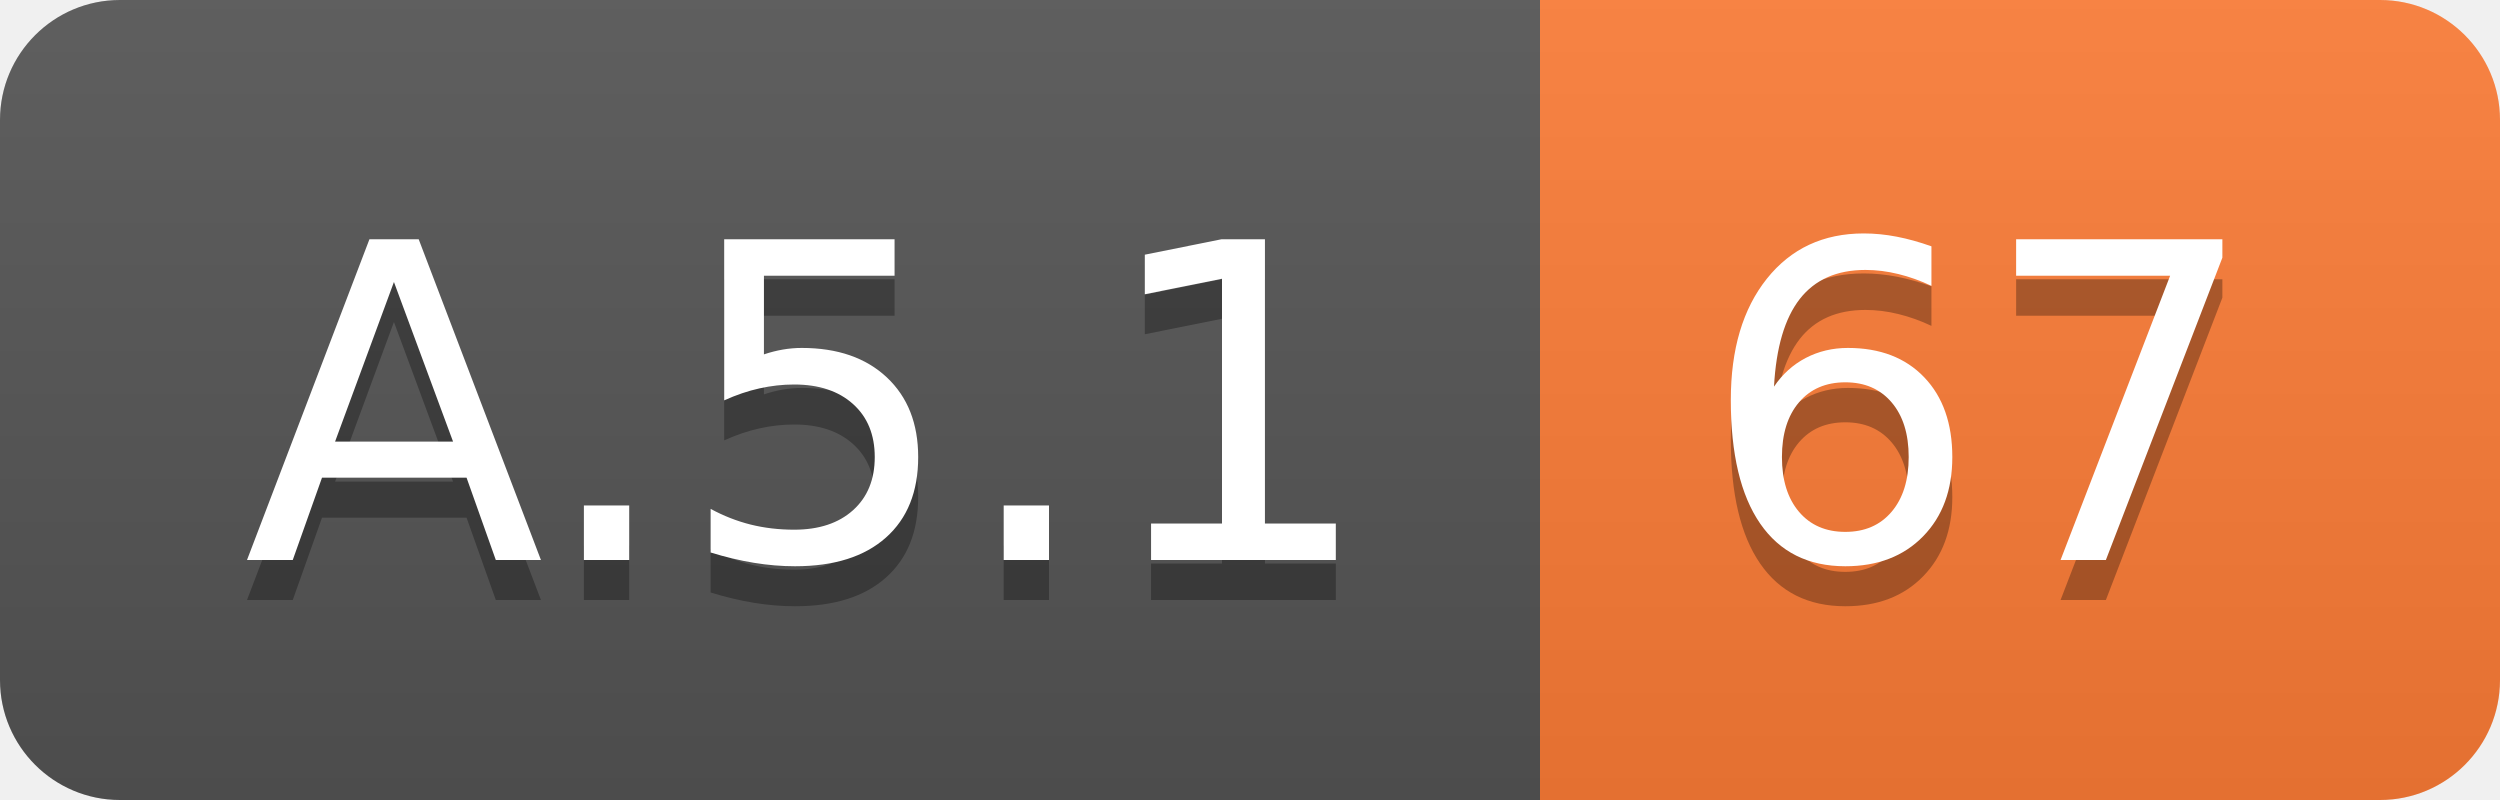
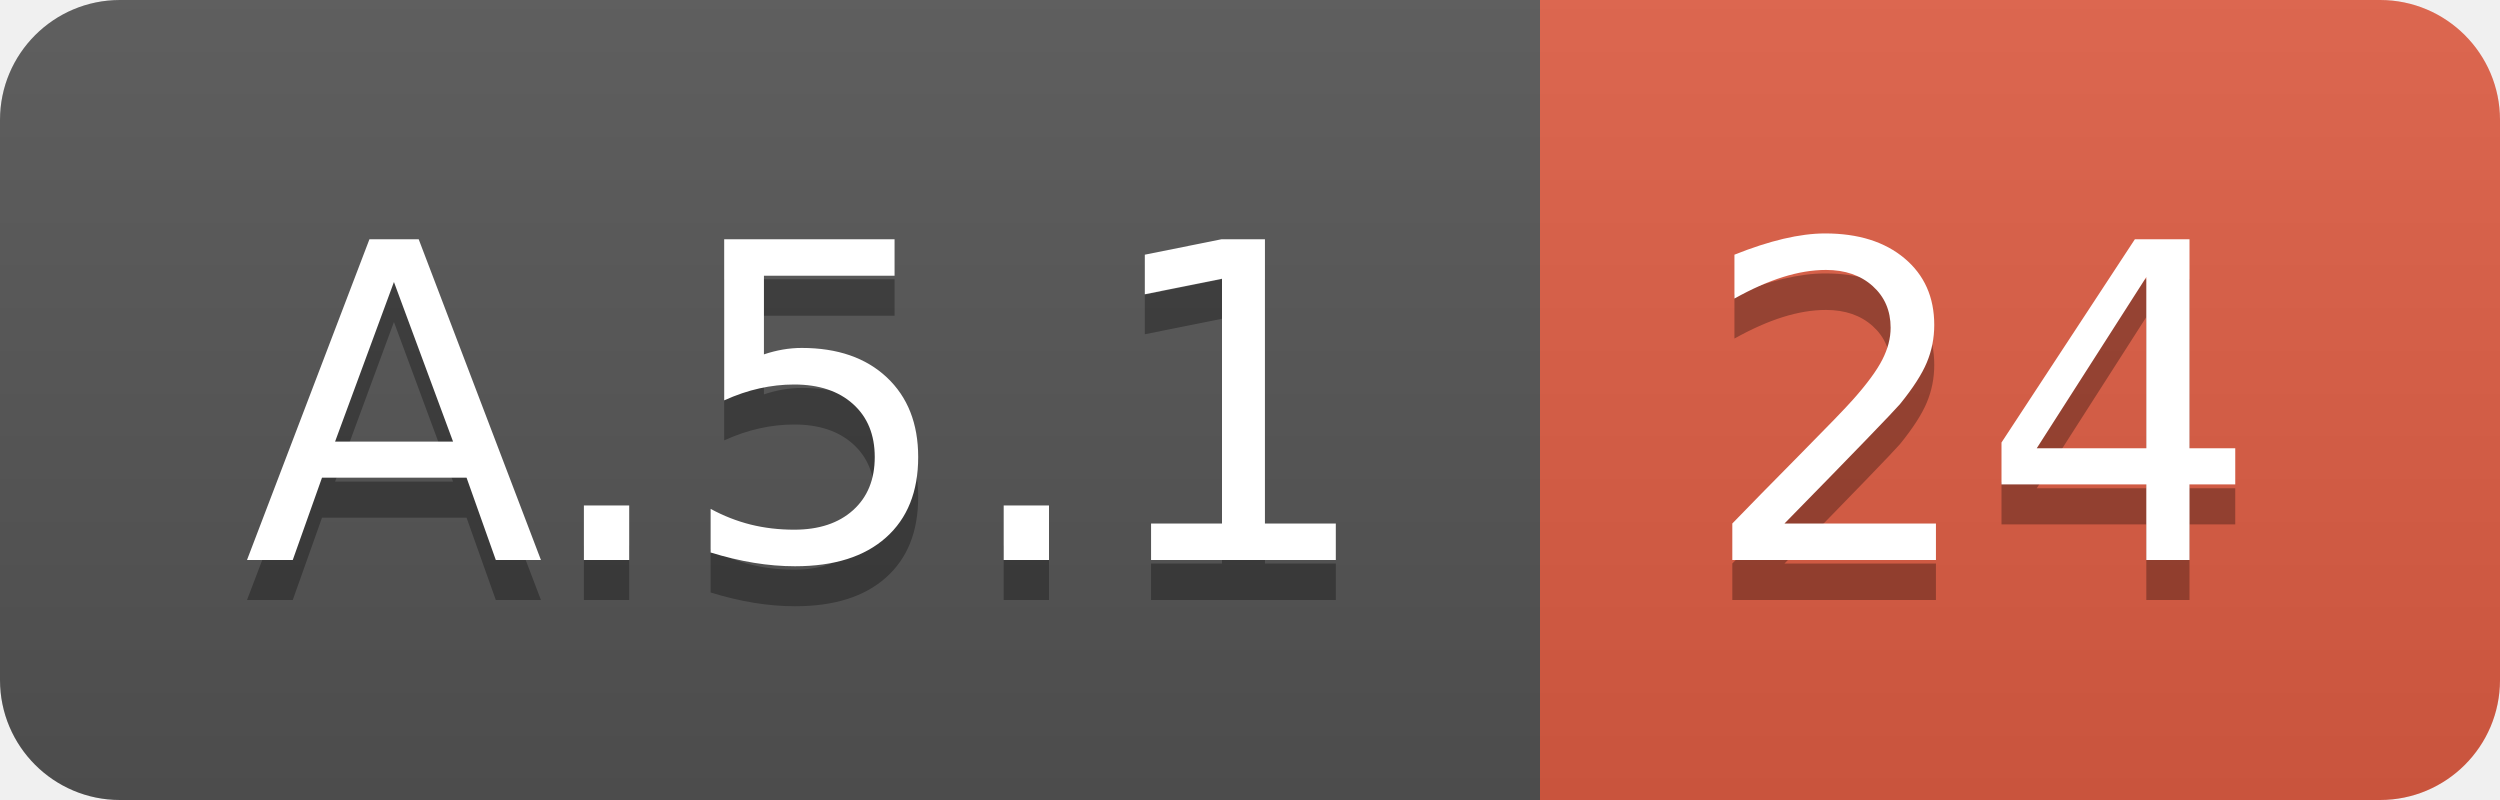
<svg xmlns="http://www.w3.org/2000/svg" width="62.5" height="20">
  <linearGradient id="smooth" x2="0" y2="100%">
    <stop offset="0" stop-color="#bbb" stop-opacity=".1" />
    <stop offset="1" stop-opacity=".1" />
  </linearGradient>
  <clipPath id="round">
    <rect width="62.5" height="20" rx="3" fill="#fff" />
  </clipPath>
  <g clip-path="url(#round)">
    <rect width="38.5" height="20" fill="#555" />
-     <rect x="38.5" width="24.0" height="20" fill="#fe7d37" />
+     <rect x="38.5" width="24.0" height="20" fill="#e05d44" />
    <rect width="62.5" height="20" fill="url(#smooth)" />
  </g>
  <g fill="#fff" text-anchor="middle" font-family="DejaVu Sans,Verdana,Geneva,sans-serif" font-size="110">
    <text x="202.5" y="150" fill="#010101" fill-opacity=".3" transform="scale(0.1)" textLength="285.0" lengthAdjust="spacing">A.5.1</text>
    <text x="202.5" y="140" transform="scale(0.1)" textLength="285.0" lengthAdjust="spacing">A.5.1</text>
-     <text x="495.0" y="150" fill="#010101" fill-opacity=".3" transform="scale(0.1)" textLength="140.0" lengthAdjust="spacing">67</text>
-     <text x="495.0" y="140" transform="scale(0.1)" textLength="140.0" lengthAdjust="spacing">67</text>
+     <text x="495.0" y="150" fill="#010101" fill-opacity=".3" transform="scale(0.1)" textLength="140.0" lengthAdjust="spacing">24</text>
+     <text x="495.0" y="140" transform="scale(0.1)" textLength="140.0" lengthAdjust="spacing">24</text>
  </g>
</svg>
